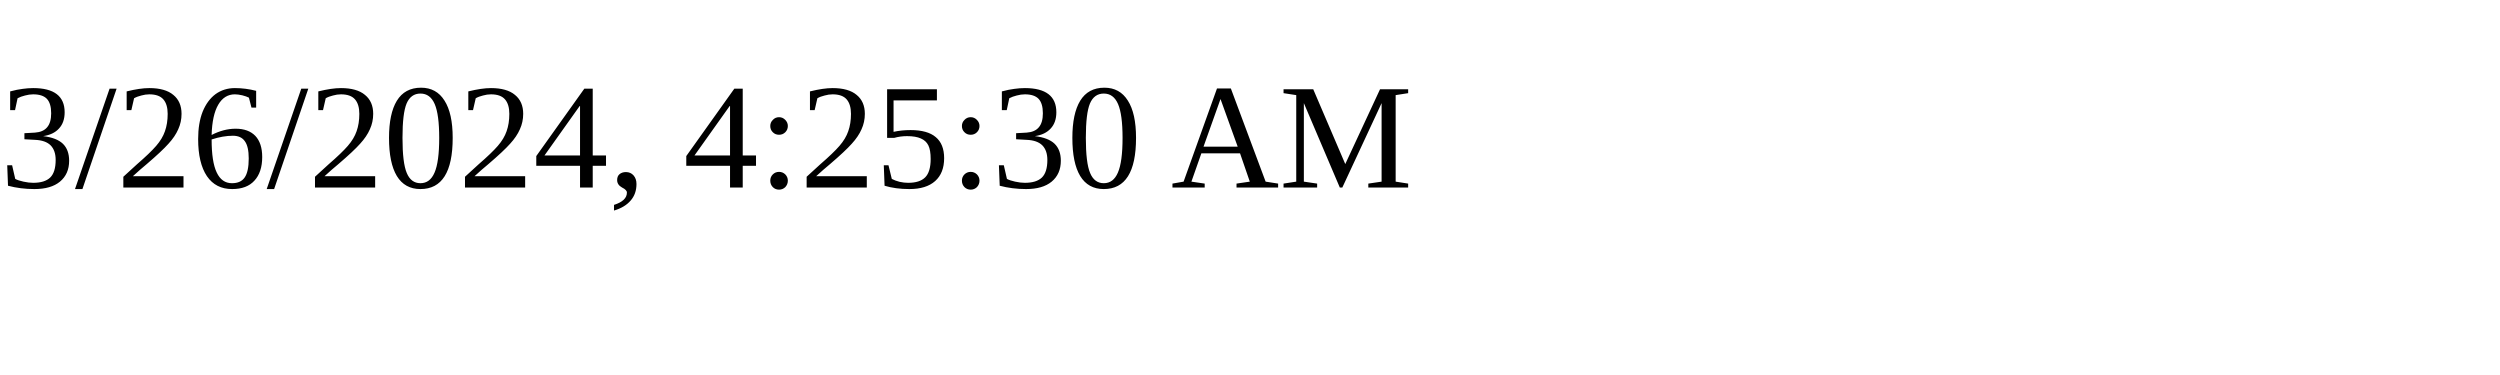
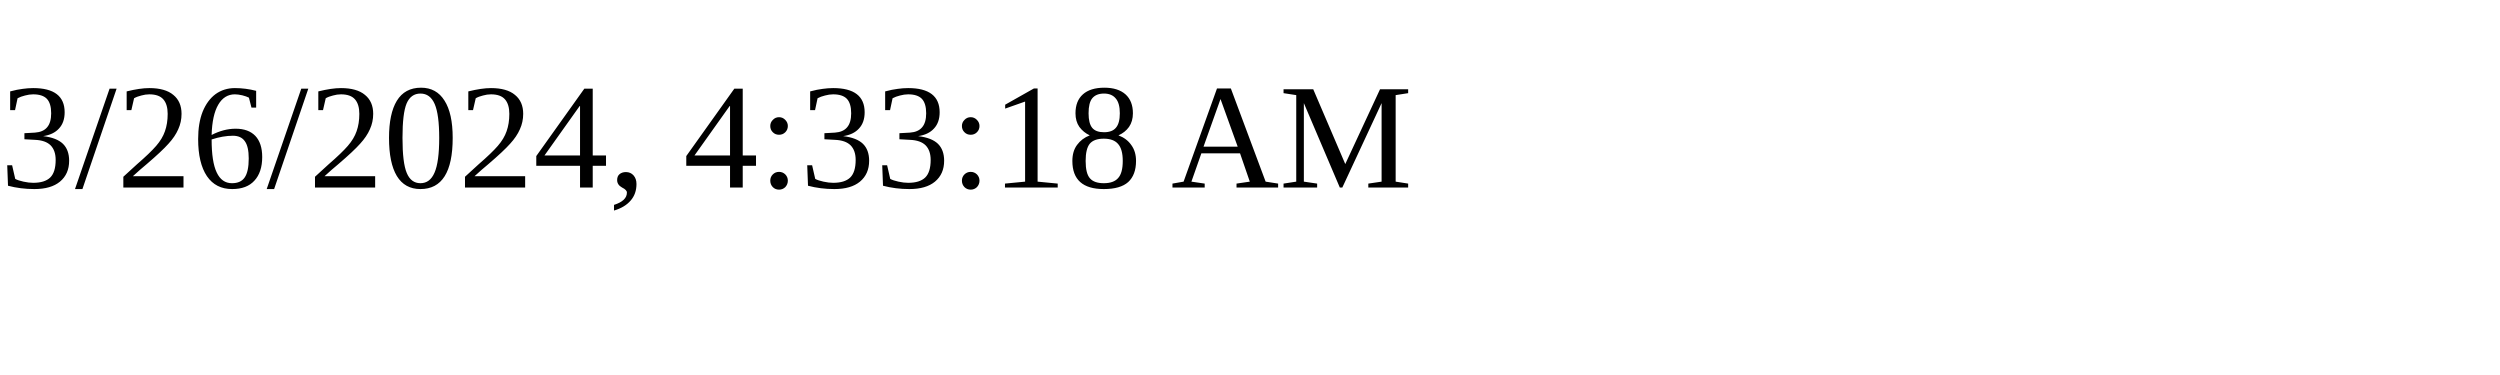
<svg xmlns="http://www.w3.org/2000/svg" height="30" width="200">
-   <text x="0" y="15">3/26/2024, 4:25:30 AM</text>
+   <text x="0" y="15">3/26/2024, 4:33:18 AM</text>
</svg>
